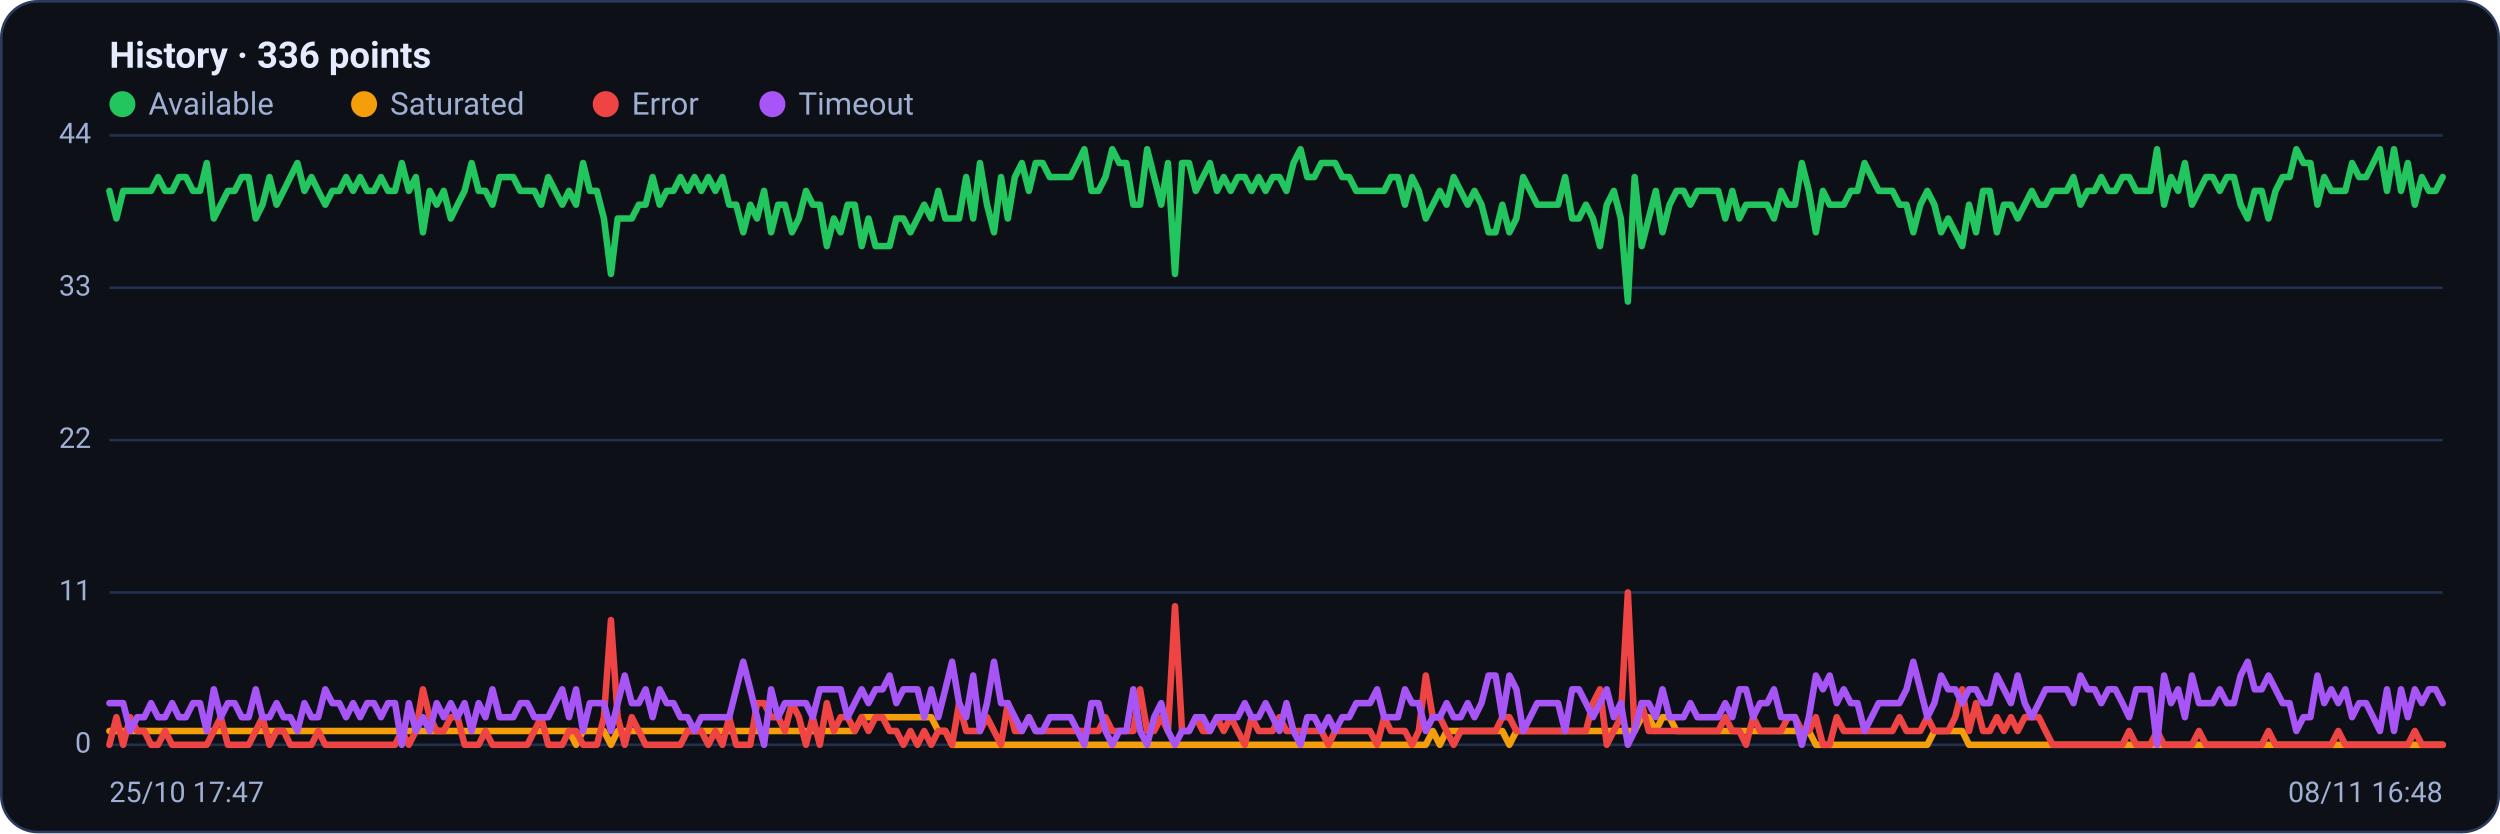
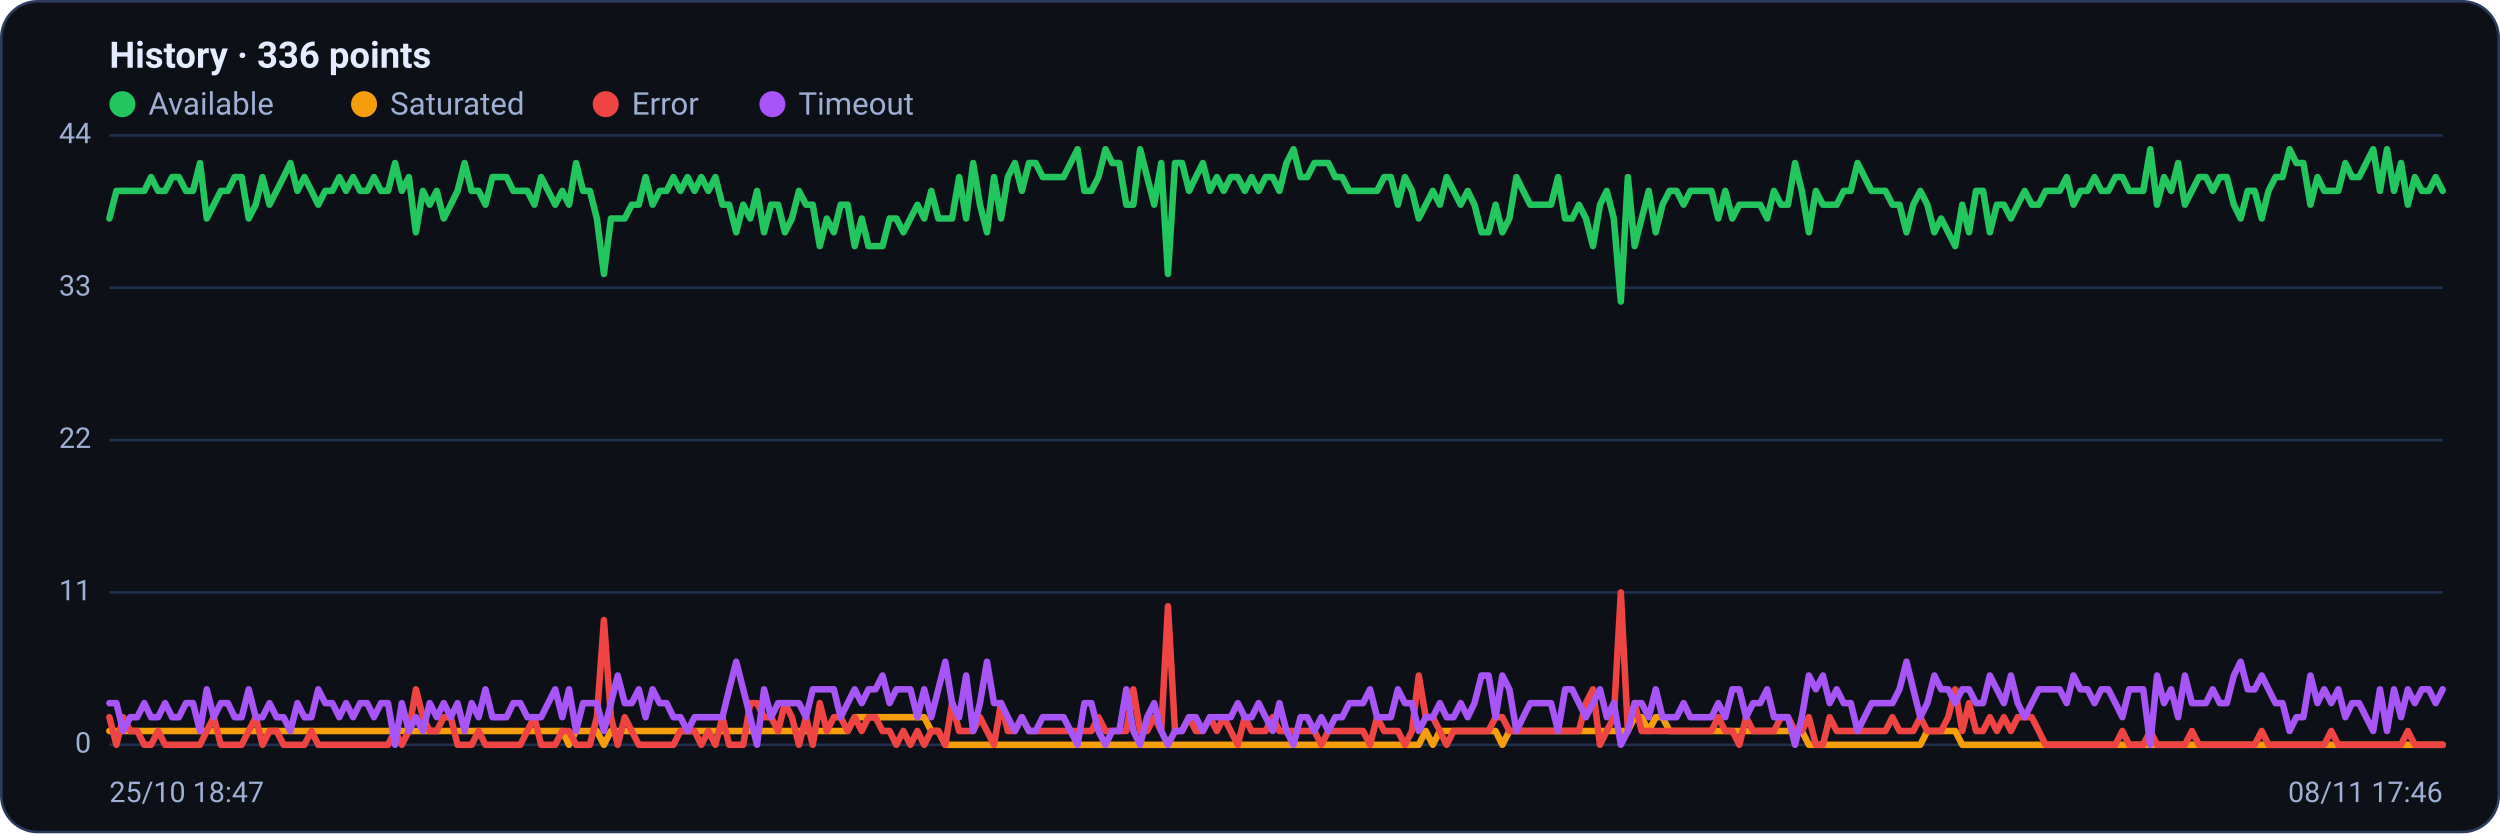
<svg xmlns="http://www.w3.org/2000/svg" viewBox="0 0 960 320" width="960" height="320" font-family="Segoe UI, system-ui, -apple-system, Roboto, Helvetica, Arial, sans-serif" role="img" aria-label="Availability history per region">
  <rect x="0.5" y="0.5" width="959" height="319" rx="14" fill="#0d1117" stroke="#2c3a5e" />
  <text x="42" y="26" font-size="14" font-weight="600" fill="#e6ecff">History · 336 points</text>
  <circle cx="47" cy="40" r="5" fill="#22c55e" />
  <text x="57" y="44" font-size="12" fill="#9fb0d4">Available</text>
  <circle cx="139.8" cy="40" r="5" fill="#f59e0b" />
  <text x="149.8" y="44" font-size="12" fill="#9fb0d4">Saturated</text>
  <circle cx="232.6" cy="40" r="5" fill="#ef4444" />
  <text x="242.6" y="44" font-size="12" fill="#9fb0d4">Error</text>
  <circle cx="296.6" cy="40" r="5" fill="#a855f7" />
  <text x="306.6" y="44" font-size="12" fill="#9fb0d4">Timeout</text>
  <line x1="42" y1="286.0" x2="938" y2="286.0" stroke="#21304f" stroke-width="1" />
  <text x="35" y="289.0" text-anchor="end" font-size="11" fill="#9fb0d4">0</text>
  <line x1="42" y1="227.5" x2="938" y2="227.5" stroke="#21304f" stroke-width="1" />
  <text x="35" y="230.5" text-anchor="end" font-size="11" fill="#9fb0d4">11</text>
  <line x1="42" y1="169.0" x2="938" y2="169.0" stroke="#21304f" stroke-width="1" />
  <text x="35" y="172.0" text-anchor="end" font-size="11" fill="#9fb0d4">22</text>
  <line x1="42" y1="110.5" x2="938" y2="110.5" stroke="#21304f" stroke-width="1" />
  <text x="35" y="113.5" text-anchor="end" font-size="11" fill="#9fb0d4">33</text>
  <line x1="42" y1="52.0" x2="938" y2="52.0" stroke="#21304f" stroke-width="1" />
  <text x="35" y="55.0" text-anchor="end" font-size="11" fill="#9fb0d4">44</text>
-   <polyline fill="none" stroke="#22c55e" stroke-width="2.5" stroke-linejoin="round" stroke-linecap="round" points="42.0,73.3 44.7,83.9 47.3,73.3 50.0,73.3 52.7,73.3 55.4,73.3 58.0,73.3 60.7,68.0 63.4,73.3 66.1,73.3 68.7,68.0 71.4,68.0 74.1,73.3 76.8,73.3 79.4,62.6 82.1,83.9 84.8,78.6 87.5,73.3 90.1,73.3 92.8,68.0 95.5,68.0 98.2,83.9 100.8,78.6 103.5,68.0 106.2,78.6 108.9,73.3 111.5,68.0 114.2,62.6 116.9,73.3 119.6,68.0 122.2,73.3 124.9,78.6 127.6,73.3 130.3,73.3 132.9,68.0 135.6,73.3 138.3,68.0 141.0,73.3 143.6,73.3 146.3,68.0 149.0,73.3 151.7,73.3 154.3,62.6 157.0,73.3 159.7,68.0 162.4,89.2 165.0,73.3 167.7,78.6 170.4,73.3 173.1,83.9 175.7,78.6 178.4,73.3 181.1,62.6 183.8,73.3 186.4,73.3 189.1,78.6 191.8,68.0 194.5,68.0 197.1,68.0 199.8,73.3 202.5,73.3 205.2,73.3 207.8,78.6 210.5,68.0 213.2,73.3 215.9,78.6 218.5,73.3 221.2,78.6 223.9,62.6 226.5,73.3 229.2,73.3 231.9,83.9 234.6,105.2 237.2,83.9 239.9,83.9 242.6,83.9 245.3,78.6 247.9,78.6 250.6,68.0 253.3,78.6 256.0,73.3 258.6,73.3 261.3,68.0 264.0,73.3 266.7,68.0 269.3,73.3 272.0,68.0 274.7,73.3 277.4,68.0 280.0,78.6 282.7,78.6 285.4,89.2 288.1,78.6 290.7,83.9 293.4,73.3 296.1,89.2 298.8,78.6 301.4,78.6 304.1,89.2 306.8,83.9 309.5,73.3 312.1,78.6 314.8,78.6 317.5,94.5 320.2,83.9 322.8,89.2 325.5,78.6 328.2,78.6 330.9,94.5 333.5,83.9 336.2,94.5 338.9,94.5 341.6,94.5 344.2,83.9 346.9,83.9 349.6,89.2 352.3,83.9 354.9,78.6 357.6,83.9 360.3,73.3 363.0,83.9 365.6,83.9 368.3,83.9 371.0,68.0 373.7,83.9 376.3,62.6 379.0,78.6 381.7,89.2 384.4,68.0 387.0,83.9 389.7,68.0 392.4,62.6 395.1,73.3 397.7,62.6 400.4,62.6 403.1,68.0 405.7,68.0 408.4,68.0 411.1,68.0 413.8,62.6 416.4,57.3 419.1,73.3 421.8,73.3 424.5,68.0 427.1,57.3 429.8,62.6 432.5,62.6 435.2,78.6 437.8,78.6 440.5,57.3 443.2,68.0 445.9,78.6 448.5,62.6 451.2,105.2 453.9,62.6 456.6,62.6 459.2,73.3 461.9,68.0 464.6,62.6 467.3,73.3 469.9,68.0 472.6,73.3 475.3,68.0 478.0,68.0 480.6,73.3 483.3,68.0 486.0,73.3 488.7,68.0 491.3,68.0 494.0,73.3 496.7,62.6 499.4,57.3 502.0,68.0 504.7,68.0 507.4,62.6 510.1,62.6 512.7,62.6 515.4,68.0 518.1,68.0 520.8,73.3 523.4,73.3 526.1,73.3 528.8,73.3 531.5,73.3 534.1,68.0 536.8,68.0 539.5,78.6 542.2,68.0 544.8,73.3 547.5,83.9 550.2,78.6 552.9,73.3 555.5,78.6 558.2,68.0 560.9,73.3 563.6,78.6 566.2,73.3 568.9,78.6 571.6,89.2 574.3,89.2 576.9,78.6 579.6,89.2 582.3,83.9 584.9,68.0 587.6,73.3 590.3,78.6 593.0,78.6 595.6,78.6 598.3,78.6 601.0,68.0 603.7,83.9 606.3,83.9 609.0,78.6 611.7,83.9 614.4,94.5 617.0,78.6 619.7,73.3 622.4,83.9 625.1,115.8 627.7,68.0 630.4,94.5 633.1,83.9 635.8,73.3 638.4,89.2 641.1,78.6 643.8,73.3 646.5,73.3 649.1,78.6 651.8,73.3 654.5,73.3 657.2,73.3 659.8,73.3 662.5,83.9 665.2,73.3 667.9,83.9 670.5,78.6 673.2,78.6 675.9,78.6 678.6,78.6 681.2,83.9 683.9,73.3 686.6,78.6 689.3,78.6 691.9,62.6 694.6,73.3 697.3,89.2 700.0,73.3 702.6,78.6 705.3,78.6 708.0,78.6 710.7,73.3 713.3,73.3 716.0,62.6 718.7,68.0 721.4,73.3 724.0,73.3 726.7,73.3 729.4,78.6 732.1,78.6 734.7,89.2 737.4,78.6 740.1,73.3 742.8,78.6 745.4,89.2 748.1,83.9 750.8,89.2 753.5,94.5 756.1,78.6 758.8,89.2 761.5,73.3 764.1,73.3 766.8,89.2 769.5,78.6 772.2,78.6 774.8,83.9 777.5,78.6 780.2,73.3 782.9,78.6 785.5,78.6 788.2,73.3 790.9,73.3 793.6,73.3 796.2,68.0 798.9,78.6 801.6,73.3 804.3,73.3 806.9,68.0 809.6,73.3 812.3,73.3 815.0,68.0 817.6,68.0 820.3,73.3 823.0,73.3 825.7,73.3 828.3,57.3 831.0,78.6 833.7,68.0 836.4,73.3 839.0,62.6 841.7,78.6 844.4,73.3 847.1,68.0 849.7,68.0 852.4,73.3 855.1,68.0 857.8,68.0 860.4,78.6 863.1,83.9 865.8,73.3 868.5,73.3 871.1,83.9 873.8,73.3 876.5,68.0 879.2,68.0 881.8,57.3 884.5,62.6 887.2,62.6 889.9,78.6 892.5,68.0 895.2,73.3 897.9,73.3 900.6,73.3 903.2,62.6 905.9,68.0 908.6,68.0 911.3,62.6 913.9,57.3 916.6,73.3 919.3,57.3 922.0,73.3 924.6,62.6 927.3,78.6 930.0,68.0 932.7,73.3 935.3,73.3 938.0,68.0" />
-   <polyline fill="none" stroke="#f59e0b" stroke-width="2.5" stroke-linejoin="round" stroke-linecap="round" points="42.0,280.7 44.7,280.7 47.3,280.7 50.0,280.7 52.7,280.7 55.4,280.7 58.0,280.7 60.7,280.7 63.4,280.7 66.1,280.7 68.7,280.7 71.4,280.7 74.1,280.7 76.8,280.7 79.4,280.7 82.1,280.7 84.8,280.7 87.5,280.7 90.1,280.7 92.8,280.7 95.5,280.7 98.2,280.7 100.8,280.7 103.5,280.7 106.2,280.7 108.9,280.7 111.5,280.7 114.2,280.7 116.9,280.7 119.6,280.7 122.2,280.7 124.9,280.7 127.6,280.7 130.3,280.7 132.9,280.7 135.6,280.7 138.3,280.7 141.0,280.7 143.6,280.7 146.3,280.7 149.0,280.7 151.7,280.7 154.3,280.7 157.0,280.7 159.7,280.7 162.4,280.7 165.0,280.7 167.7,280.7 170.4,280.7 173.1,280.7 175.7,280.7 178.4,280.7 181.1,280.7 183.8,280.7 186.4,280.7 189.1,280.7 191.8,280.7 194.5,280.7 197.1,280.7 199.8,280.7 202.5,280.7 205.2,280.7 207.8,280.7 210.5,280.7 213.2,280.7 215.9,280.7 218.5,280.7 221.2,286.0 223.9,280.7 226.5,280.7 229.2,280.7 231.9,280.7 234.6,286.0 237.2,280.7 239.9,280.7 242.6,280.7 245.3,280.7 247.9,280.7 250.6,280.7 253.3,280.7 256.0,280.7 258.6,280.7 261.3,280.7 264.0,280.7 266.7,280.7 269.3,280.7 272.0,280.7 274.7,280.7 277.4,280.7 280.0,280.7 282.7,280.7 285.4,280.7 288.1,280.7 290.7,280.7 293.4,280.7 296.1,280.7 298.8,280.7 301.4,280.7 304.1,280.7 306.8,280.7 309.5,280.7 312.1,280.7 314.8,280.7 317.5,280.7 320.2,280.7 322.8,280.7 325.5,280.7 328.2,280.7 330.9,275.4 333.5,275.4 336.2,275.4 338.9,275.4 341.6,275.4 344.2,275.4 346.9,275.4 349.6,275.4 352.3,275.4 354.9,275.4 357.6,275.4 360.3,280.7 363.0,280.7 365.6,286.0 368.3,286.0 371.0,286.0 373.7,286.0 376.3,286.0 379.0,286.0 381.7,286.0 384.4,286.0 387.0,286.0 389.7,286.0 392.4,286.0 395.1,286.0 397.7,286.0 400.4,286.0 403.1,286.0 405.7,286.0 408.4,286.0 411.1,286.0 413.8,286.0 416.4,286.0 419.1,286.0 421.8,286.0 424.5,286.0 427.1,286.0 429.8,286.0 432.5,286.0 435.2,286.0 437.8,286.0 440.5,286.0 443.2,286.0 445.9,286.0 448.5,286.0 451.2,286.0 453.9,286.0 456.6,286.0 459.2,286.0 461.9,286.0 464.6,286.0 467.3,286.0 469.9,286.0 472.6,286.0 475.3,286.0 478.0,286.0 480.6,286.0 483.3,286.0 486.0,286.0 488.7,286.0 491.3,286.0 494.0,286.0 496.7,286.0 499.4,286.0 502.0,286.0 504.7,286.0 507.4,286.0 510.1,286.0 512.7,286.0 515.4,286.0 518.1,286.0 520.8,286.0 523.4,286.0 526.1,286.0 528.8,286.0 531.5,286.0 534.1,286.0 536.8,286.0 539.5,286.0 542.2,286.0 544.8,286.0 547.5,286.0 550.2,280.7 552.9,286.0 555.5,280.7 558.2,280.7 560.9,280.7 563.6,280.7 566.2,280.7 568.9,280.7 571.6,280.7 574.3,280.7 576.9,280.7 579.6,286.0 582.3,280.7 584.9,280.7 587.6,280.7 590.3,280.7 593.0,280.7 595.6,280.7 598.3,280.7 601.0,280.7 603.7,280.7 606.3,280.7 609.0,280.7 611.7,280.7 614.4,280.7 617.0,280.7 619.7,280.7 622.4,280.7 625.1,280.7 627.7,280.7 630.4,275.4 633.1,275.4 635.8,280.7 638.4,275.4 641.1,275.4 643.8,280.7 646.5,280.7 649.1,280.7 651.8,280.7 654.5,280.7 657.2,280.7 659.8,280.7 662.5,280.7 665.2,280.7 667.9,280.7 670.5,280.7 673.2,280.7 675.9,280.7 678.6,280.7 681.2,280.7 683.9,280.7 686.6,280.7 689.3,280.7 691.9,280.7 694.6,280.7 697.3,286.0 700.0,286.0 702.6,286.0 705.3,286.0 708.0,286.0 710.7,286.0 713.3,286.0 716.0,286.0 718.7,286.0 721.4,286.0 724.0,286.0 726.7,286.0 729.4,286.0 732.1,286.0 734.7,286.0 737.4,286.0 740.1,286.0 742.8,280.7 745.4,280.7 748.1,280.7 750.8,280.7 753.5,280.7 756.1,286.0 758.8,286.0 761.5,286.0 764.1,286.0 766.8,286.0 769.5,286.0 772.2,286.0 774.8,286.0 777.5,286.0 780.2,286.0 782.9,286.0 785.5,286.0 788.2,286.0 790.9,286.0 793.6,286.0 796.2,286.0 798.9,286.0 801.6,286.0 804.3,286.0 806.9,286.0 809.6,286.0 812.3,286.0 815.0,286.0 817.6,286.0 820.3,286.0 823.0,286.0 825.7,286.0 828.3,286.0 831.0,286.0 833.7,286.0 836.4,286.0 839.0,286.0 841.7,286.0 844.4,286.0 847.1,286.0 849.7,286.0 852.4,286.0 855.1,286.0 857.8,286.0 860.4,286.0 863.1,286.0 865.8,286.0 868.5,286.0 871.1,286.0 873.8,286.0 876.5,286.0 879.2,286.0 881.8,286.0 884.5,286.0 887.2,286.0 889.9,286.0 892.5,286.0 895.2,286.0 897.9,286.0 900.6,286.0 903.2,286.0 905.9,286.0 908.6,286.0 911.3,286.0 913.9,286.0 916.6,286.0 919.3,286.0 922.0,286.0 924.6,286.0 927.3,286.0 930.0,286.0 932.7,286.0 935.3,286.0 938.0,286.0" />
-   <polyline fill="none" stroke="#ef4444" stroke-width="2.5" stroke-linejoin="round" stroke-linecap="round" points="42.0,286.0 44.7,275.4 47.3,286.0 50.0,275.4 52.7,280.7 55.4,280.7 58.0,286.0 60.7,286.0 63.4,280.7 66.1,286.0 68.7,286.0 71.4,286.0 74.1,286.0 76.8,286.0 79.4,286.0 82.1,280.7 84.8,275.4 87.5,286.0 90.1,286.0 92.8,286.0 95.5,286.0 98.2,280.7 100.8,275.4 103.5,286.0 106.2,280.7 108.9,280.7 111.5,286.0 114.2,286.0 116.9,286.0 119.6,286.0 122.2,280.7 124.9,286.0 127.6,286.0 130.3,286.0 132.9,286.0 135.6,286.0 138.3,286.0 141.0,286.0 143.6,286.0 146.3,286.0 149.0,286.0 151.7,286.0 154.3,280.7 157.0,286.0 159.7,280.7 162.4,264.7 165.0,275.4 167.7,280.7 170.4,280.7 173.1,275.4 175.7,275.4 178.4,286.0 181.1,286.0 183.8,286.0 186.4,280.7 189.1,286.0 191.8,286.0 194.5,286.0 197.1,286.0 199.8,286.0 202.5,286.0 205.2,280.7 207.8,275.4 210.5,286.0 213.2,286.0 215.9,286.0 218.5,280.7 221.2,280.7 223.9,286.0 226.5,286.0 229.2,286.0 231.9,275.4 234.6,238.1 237.2,275.4 239.9,286.0 242.6,275.4 245.3,280.7 247.9,286.0 250.6,286.0 253.3,286.0 256.0,286.0 258.6,286.0 261.3,286.0 264.0,280.7 266.7,280.7 269.3,280.7 272.0,286.0 274.7,280.7 277.4,286.0 280.0,275.4 282.7,286.0 285.4,286.0 288.1,286.0 290.7,270.0 293.4,270.0 296.1,275.4 298.8,275.4 301.4,280.7 304.1,270.0 306.8,275.4 309.5,286.0 312.1,275.4 314.8,286.0 317.5,270.0 320.2,280.7 322.8,275.4 325.5,275.4 328.2,280.7 330.9,275.4 333.5,280.7 336.2,275.4 338.9,275.4 341.6,280.7 344.2,280.7 346.9,286.0 349.6,280.7 352.3,286.0 354.9,280.7 357.6,286.0 360.3,280.7 363.0,280.7 365.6,286.0 368.3,270.0 371.0,280.7 373.7,280.7 376.3,280.7 379.0,275.4 381.7,280.7 384.4,286.0 387.0,270.0 389.7,280.7 392.4,280.7 395.1,275.4 397.7,280.7 400.4,280.7 403.1,280.7 405.7,280.7 408.4,280.7 411.1,280.7 413.8,280.7 416.4,280.7 419.1,280.7 421.8,280.7 424.5,275.4 427.1,280.7 429.8,280.7 432.5,280.7 435.2,280.7 437.8,264.7 440.5,280.7 443.2,280.7 445.9,275.4 448.5,280.7 451.2,232.8 453.9,280.7 456.6,280.7 459.2,275.4 461.9,280.7 464.6,280.7 467.3,275.4 469.9,280.7 472.6,275.4 475.3,280.7 478.0,286.0 480.6,275.4 483.3,280.7 486.0,280.7 488.7,280.7 491.3,275.4 494.0,280.7 496.7,280.7 499.4,280.7 502.0,280.7 504.7,280.7 507.4,280.7 510.1,286.0 512.7,280.7 515.4,280.7 518.1,280.7 520.8,280.7 523.4,280.7 526.1,280.7 528.8,286.0 531.5,275.4 534.1,280.7 536.8,280.7 539.5,280.7 542.2,286.0 544.8,280.7 547.5,259.4 550.2,275.4 552.9,275.4 555.5,280.7 558.2,286.0 560.9,280.7 563.6,280.7 566.2,280.7 568.9,280.7 571.6,280.7 574.3,280.7 576.9,275.4 579.6,275.4 582.3,280.7 584.9,280.7 587.6,280.7 590.3,280.7 593.0,280.7 595.6,280.7 598.3,280.7 601.0,280.7 603.7,280.7 606.3,280.7 609.0,280.7 611.7,270.0 614.4,264.7 617.0,286.0 619.7,280.7 622.4,275.4 625.1,227.5 627.7,280.7 630.4,270.0 633.1,280.7 635.8,280.7 638.4,280.7 641.1,280.7 643.8,280.7 646.5,280.7 649.1,280.7 651.8,280.7 654.5,280.7 657.2,280.7 659.8,280.7 662.5,275.4 665.2,280.7 667.9,280.7 670.5,286.0 673.2,275.4 675.9,280.7 678.6,280.7 681.2,280.7 683.9,280.7 686.6,275.4 689.3,275.4 691.9,280.7 694.6,280.7 697.3,275.4 700.0,286.0 702.6,286.0 705.3,275.4 708.0,280.7 710.7,280.7 713.3,280.7 716.0,280.7 718.7,280.7 721.4,280.7 724.0,280.7 726.7,280.7 729.4,275.4 732.1,280.7 734.7,280.7 737.4,280.7 740.1,275.4 742.8,280.7 745.4,280.7 748.1,280.7 750.8,275.4 753.5,264.7 756.1,280.7 758.8,270.0 761.5,280.7 764.1,280.7 766.8,275.4 769.5,280.7 772.2,275.4 774.8,280.7 777.5,275.4 780.2,275.4 782.9,275.4 785.5,280.7 788.2,286.0 790.9,286.0 793.6,286.0 796.2,286.0 798.9,286.0 801.6,286.0 804.3,286.0 806.9,286.0 809.6,286.0 812.3,286.0 815.0,286.0 817.6,280.7 820.3,286.0 823.0,286.0 825.7,286.0 828.3,280.7 831.0,286.0 833.7,286.0 836.4,286.0 839.0,286.0 841.7,286.0 844.4,280.7 847.1,286.0 849.7,286.0 852.4,286.0 855.1,286.0 857.8,286.0 860.4,286.0 863.1,286.0 865.8,286.0 868.5,286.0 871.1,280.7 873.8,286.0 876.5,286.0 879.2,286.0 881.8,286.0 884.5,286.0 887.2,286.0 889.9,286.0 892.5,286.0 895.2,286.0 897.9,280.7 900.6,286.0 903.2,286.0 905.9,286.0 908.6,286.0 911.3,286.0 913.9,286.0 916.6,286.0 919.3,286.0 922.0,286.0 924.6,286.0 927.3,280.7 930.0,286.0 932.7,286.0 935.3,286.0 938.0,286.0" />
-   <polyline fill="none" stroke="#a855f7" stroke-width="2.5" stroke-linejoin="round" stroke-linecap="round" points="42.0,270.0 44.7,270.0 47.3,270.0 50.0,280.7 52.7,275.4 55.4,275.4 58.0,270.0 60.7,275.4 63.4,275.4 66.1,270.0 68.7,275.4 71.4,275.4 74.1,270.0 76.8,270.0 79.4,280.7 82.1,264.7 84.8,275.4 87.5,270.0 90.1,270.0 92.8,275.4 95.5,275.4 98.2,264.7 100.8,275.4 103.5,275.4 106.2,270.0 108.9,275.4 111.5,275.4 114.2,280.7 116.9,270.0 119.6,275.4 122.2,275.4 124.9,264.7 127.6,270.0 130.3,270.0 132.9,275.4 135.6,270.0 138.3,275.4 141.0,270.0 143.6,270.0 146.3,275.4 149.0,270.0 151.7,270.0 154.3,286.0 157.0,270.0 159.7,280.7 162.4,275.4 165.0,280.7 167.7,270.0 170.4,275.4 173.1,270.0 175.7,275.4 178.4,270.0 181.1,280.7 183.8,270.0 186.4,275.4 189.1,264.7 191.8,275.4 194.5,275.4 197.1,275.4 199.8,270.0 202.5,270.0 205.2,275.4 207.8,275.4 210.5,275.4 213.2,270.0 215.9,264.7 218.5,275.4 221.2,264.7 223.9,280.7 226.5,270.0 229.2,270.0 231.9,270.0 234.6,280.7 237.2,270.0 239.9,259.4 242.6,270.0 245.3,270.0 247.9,264.7 250.6,275.4 253.3,264.7 256.0,270.0 258.6,270.0 261.3,275.4 264.0,275.4 266.7,280.7 269.3,275.4 272.0,275.4 274.7,275.4 277.4,275.4 280.0,275.4 282.7,264.7 285.4,254.1 288.1,264.7 290.7,275.4 293.4,286.0 296.1,264.7 298.8,275.4 301.4,270.0 304.1,270.0 306.8,270.0 309.5,270.0 312.1,275.4 314.8,264.7 317.5,264.7 320.2,264.7 322.8,264.7 325.5,275.4 328.2,270.0 330.9,264.7 333.5,270.0 336.2,264.7 338.9,264.7 341.6,259.4 344.2,270.0 346.9,264.7 349.6,264.7 352.3,264.7 354.9,275.4 357.6,264.7 360.3,275.4 363.0,264.7 365.6,254.1 368.3,270.0 371.0,275.4 373.7,259.4 376.3,280.7 379.0,270.0 381.7,254.1 384.4,270.0 387.0,270.0 389.7,275.4 392.4,280.7 395.1,275.4 397.7,280.7 400.4,280.7 403.1,275.4 405.7,275.4 408.4,275.4 411.1,275.4 413.8,280.7 416.4,286.0 419.1,270.0 421.8,270.0 424.5,280.7 427.1,286.0 429.8,280.7 432.5,280.7 435.2,264.7 437.8,280.7 440.5,286.0 443.2,275.4 445.9,270.0 448.5,280.7 451.2,286.0 453.9,280.7 456.6,280.7 459.2,275.4 461.9,275.4 464.6,280.7 467.3,275.4 469.9,275.4 472.6,275.4 475.3,275.4 478.0,270.0 480.6,275.4 483.3,275.4 486.0,270.0 488.7,275.4 491.3,280.7 494.0,270.0 496.7,280.7 499.4,286.0 502.0,275.4 504.7,275.4 507.4,280.7 510.1,275.4 512.7,280.7 515.4,275.4 518.1,275.4 520.8,270.0 523.4,270.0 526.1,270.0 528.8,264.7 531.5,275.4 534.1,275.4 536.8,275.4 539.5,264.7 542.2,270.0 544.8,270.0 547.5,280.7 550.2,275.4 552.9,275.4 555.5,270.0 558.2,275.4 560.9,275.4 563.6,270.0 566.2,275.4 568.9,270.0 571.6,259.4 574.3,259.4 576.9,275.4 579.6,259.4 582.3,264.7 584.9,280.7 587.6,275.4 590.3,270.0 593.0,270.0 595.6,270.0 598.3,270.0 601.0,280.7 603.7,264.7 606.3,264.7 609.0,270.0 611.7,275.4 614.4,270.0 617.0,264.7 619.7,275.4 622.4,270.0 625.1,286.0 627.7,280.7 630.4,270.0 633.1,270.0 635.8,275.4 638.4,264.7 641.1,275.4 643.8,275.4 646.5,275.4 649.1,270.0 651.8,275.4 654.5,275.4 657.2,275.4 659.8,275.4 662.5,270.0 665.2,275.4 667.9,264.7 670.5,264.7 673.2,275.4 675.9,270.0 678.6,270.0 681.2,264.7 683.9,275.4 686.6,275.4 689.3,275.4 691.9,286.0 694.6,275.4 697.3,259.4 700.0,264.7 702.6,259.4 705.3,270.0 708.0,264.7 710.7,270.0 713.3,270.0 716.0,280.7 718.7,275.4 721.4,270.0 724.0,270.0 726.7,270.0 729.4,270.0 732.1,264.7 734.7,254.1 737.4,264.7 740.1,275.4 742.8,270.0 745.4,259.4 748.1,264.7 750.8,264.7 753.5,270.0 756.1,264.7 758.8,264.7 761.5,270.0 764.1,270.0 766.8,259.4 769.5,264.7 772.2,270.0 774.8,259.4 777.5,270.0 780.2,275.4 782.9,270.0 785.5,264.7 788.2,264.7 790.9,264.7 793.6,264.7 796.2,270.0 798.9,259.4 801.6,264.7 804.3,264.7 806.9,270.0 809.6,264.7 812.3,264.7 815.0,270.0 817.6,275.4 820.3,264.7 823.0,264.7 825.7,264.7 828.3,286.0 831.0,259.4 833.7,270.0 836.4,264.7 839.0,275.4 841.7,259.4 844.4,270.0 847.1,270.0 849.7,270.0 852.4,264.7 855.1,270.0 857.8,270.0 860.4,259.4 863.1,254.1 865.8,264.7 868.5,264.7 871.1,259.4 873.8,264.7 876.5,270.0 879.2,270.0 881.8,280.7 884.5,275.4 887.2,275.4 889.9,259.4 892.5,270.0 895.2,264.7 897.9,270.0 900.6,264.7 903.2,275.4 905.9,270.0 908.6,270.0 911.3,275.4 913.9,280.7 916.6,264.7 919.3,280.7 922.0,264.7 924.6,275.4 927.3,264.7 930.0,270.0 932.7,264.7 935.3,264.7 938.0,270.0" />
-   <text x="42" y="308" font-size="11" fill="#9fb0d4">25/10 17:47</text>
-   <text x="938" y="308" text-anchor="end" font-size="11" fill="#9fb0d4">08/11 16:48</text>
+   <polyline fill="none" stroke="#22c55e" stroke-width="2.5" stroke-linejoin="round" stroke-linecap="round" points="42.0,83.9 44.7,73.3 47.3,73.3 50.0,73.3 52.7,73.3 55.4,73.3 58.0,68.0 60.7,73.3 63.4,73.3 66.1,68.0 68.7,68.0 71.4,73.3 74.1,73.3 76.8,62.6 79.4,83.9 82.1,78.6 84.8,73.3 87.5,73.3 90.1,68.0 92.8,68.0 95.5,83.9 98.2,78.6 100.8,68.0 103.5,78.6 106.2,73.3 108.9,68.0 111.5,62.6 114.2,73.3 116.9,68.0 119.6,73.3 122.2,78.6 124.9,73.3 127.6,73.3 130.3,68.0 132.9,73.3 135.6,68.0 138.3,73.3 141.0,73.3 143.6,68.0 146.3,73.3 149.0,73.3 151.7,62.6 154.3,73.3 157.0,68.0 159.7,89.2 162.4,73.3 165.0,78.6 167.7,73.3 170.4,83.9 173.1,78.6 175.7,73.3 178.4,62.6 181.1,73.3 183.8,73.3 186.4,78.6 189.1,68.0 191.8,68.0 194.5,68.0 197.1,73.3 199.8,73.3 202.5,73.3 205.2,78.6 207.8,68.0 210.5,73.3 213.2,78.6 215.9,73.3 218.5,78.6 221.2,62.6 223.9,73.3 226.5,73.3 229.2,83.9 231.9,105.2 234.6,83.9 237.2,83.9 239.9,83.9 242.6,78.6 245.3,78.6 247.9,68.0 250.6,78.6 253.3,73.3 256.0,73.3 258.6,68.0 261.3,73.3 264.0,68.0 266.7,73.3 269.3,68.0 272.0,73.3 274.7,68.0 277.4,78.6 280.0,78.6 282.7,89.2 285.4,78.6 288.1,83.9 290.7,73.3 293.4,89.2 296.1,78.6 298.8,78.6 301.4,89.2 304.1,83.9 306.8,73.3 309.5,78.6 312.1,78.6 314.8,94.5 317.5,83.9 320.2,89.2 322.8,78.6 325.5,78.6 328.2,94.5 330.9,83.9 333.5,94.5 336.2,94.5 338.9,94.5 341.6,83.9 344.2,83.9 346.9,89.2 349.6,83.9 352.3,78.6 354.9,83.9 357.6,73.3 360.3,83.9 363.0,83.9 365.6,83.9 368.3,68.0 371.0,83.9 373.7,62.6 376.3,78.6 379.0,89.2 381.7,68.0 384.4,83.9 387.0,68.0 389.7,62.6 392.4,73.3 395.1,62.6 397.7,62.6 400.4,68.0 403.1,68.0 405.7,68.0 408.4,68.0 411.1,62.6 413.8,57.3 416.4,73.3 419.1,73.3 421.8,68.0 424.5,57.3 427.1,62.6 429.8,62.6 432.5,78.6 435.2,78.6 437.8,57.3 440.5,68.0 443.2,78.6 445.9,62.6 448.5,105.2 451.2,62.6 453.9,62.6 456.6,73.3 459.2,68.0 461.9,62.6 464.6,73.3 467.3,68.0 469.9,73.3 472.6,68.0 475.3,68.0 478.0,73.3 480.6,68.0 483.3,73.3 486.0,68.0 488.7,68.0 491.3,73.3 494.0,62.6 496.7,57.3 499.4,68.0 502.0,68.0 504.7,62.6 507.4,62.6 510.1,62.6 512.7,68.0 515.4,68.0 518.1,73.3 520.8,73.3 523.4,73.3 526.1,73.3 528.8,73.3 531.5,68.0 534.1,68.0 536.8,78.6 539.5,68.0 542.2,73.3 544.8,83.9 547.5,78.6 550.2,73.3 552.9,78.6 555.5,68.0 558.2,73.3 560.9,78.6 563.6,73.3 566.2,78.6 568.9,89.2 571.6,89.2 574.3,78.6 576.9,89.2 579.6,83.9 582.3,68.0 584.9,73.3 587.6,78.6 590.3,78.6 593.0,78.6 595.6,78.6 598.3,68.0 601.0,83.9 603.7,83.9 606.3,78.6 609.0,83.9 611.7,94.5 614.4,78.6 617.0,73.3 619.7,83.9 622.4,115.8 625.1,68.0 627.7,94.5 630.4,83.9 633.1,73.3 635.8,89.2 638.4,78.6 641.1,73.3 643.8,73.3 646.5,78.6 649.1,73.3 651.8,73.3 654.5,73.3 657.2,73.3 659.8,83.9 662.5,73.3 665.2,83.9 667.9,78.6 670.5,78.6 673.2,78.6 675.9,78.6 678.6,83.9 681.2,73.3 683.9,78.6 686.6,78.6 689.3,62.6 691.9,73.3 694.6,89.2 697.3,73.3 700.0,78.6 702.6,78.6 705.3,78.6 708.0,73.3 710.7,73.3 713.3,62.6 716.0,68.0 718.7,73.3 721.4,73.3 724.0,73.3 726.7,78.6 729.4,78.6 732.1,89.2 734.7,78.6 737.4,73.3 740.1,78.6 742.8,89.2 745.4,83.9 748.1,89.2 750.8,94.5 753.5,78.6 756.1,89.2 758.8,73.3 761.5,73.3 764.1,89.2 766.8,78.6 769.5,78.6 772.2,83.9 774.8,78.6 777.5,73.3 780.2,78.6 782.9,78.6 785.5,73.3 788.2,73.3 790.9,73.3 793.6,68.0 796.2,78.6 798.9,73.3 801.6,73.3 804.3,68.0 806.9,73.3 809.6,73.3 812.3,68.0 815.0,68.0 817.6,73.3 820.3,73.3 823.0,73.3 825.7,57.3 828.3,78.6 831.0,68.0 833.7,73.3 836.4,62.6 839.0,78.6 841.7,73.3 844.4,68.0 847.1,68.0 849.7,73.3 852.4,68.0 855.1,68.0 857.8,78.6 860.4,83.9 863.1,73.3 865.8,73.3 868.5,83.9 871.1,73.3 873.8,68.0 876.5,68.0 879.2,57.3 881.8,62.6 884.5,62.6 887.2,78.6 889.9,68.0 892.5,73.3 895.2,73.3 897.9,73.3 900.6,62.6 903.2,68.0 905.9,68.0 908.6,62.6 911.3,57.3 913.9,73.3 916.6,57.3 919.3,73.3 922.0,62.6 924.6,78.6 927.3,68.0 930.0,73.3 932.7,73.3 935.3,68.0 938.0,73.3" />
+   <polyline fill="none" stroke="#f59e0b" stroke-width="2.5" stroke-linejoin="round" stroke-linecap="round" points="42.0,280.7 44.7,280.7 47.3,280.7 50.0,280.7 52.7,280.7 55.4,280.7 58.0,280.7 60.7,280.7 63.4,280.7 66.1,280.7 68.7,280.7 71.4,280.7 74.1,280.7 76.8,280.7 79.4,280.7 82.1,280.7 84.8,280.7 87.5,280.7 90.1,280.7 92.8,280.7 95.5,280.7 98.2,280.7 100.8,280.7 103.5,280.7 106.2,280.7 108.9,280.7 111.5,280.7 114.2,280.7 116.9,280.7 119.6,280.7 122.2,280.7 124.9,280.7 127.6,280.7 130.3,280.7 132.9,280.7 135.6,280.7 138.3,280.7 141.0,280.7 143.6,280.7 146.3,280.7 149.0,280.7 151.7,280.7 154.3,280.7 157.0,280.7 159.7,280.7 162.4,280.7 165.0,280.7 167.7,280.7 170.4,280.7 173.1,280.7 175.7,280.7 178.4,280.7 181.1,280.7 183.8,280.7 186.4,280.7 189.1,280.7 191.8,280.7 194.5,280.7 197.1,280.7 199.8,280.7 202.5,280.7 205.2,280.7 207.8,280.7 210.5,280.7 213.2,280.7 215.9,280.7 218.5,286.0 221.2,280.7 223.9,280.7 226.5,280.7 229.2,280.7 231.9,286.0 234.6,280.7 237.2,280.7 239.9,280.7 242.6,280.7 245.3,280.7 247.9,280.7 250.6,280.7 253.3,280.7 256.0,280.7 258.6,280.7 261.3,280.7 264.0,280.7 266.7,280.7 269.3,280.7 272.0,280.7 274.7,280.7 277.4,280.7 280.0,280.7 282.7,280.7 285.4,280.7 288.1,280.7 290.7,280.7 293.4,280.7 296.1,280.7 298.8,280.7 301.4,280.7 304.1,280.7 306.8,280.7 309.5,280.7 312.1,280.7 314.8,280.7 317.5,280.7 320.2,280.7 322.8,280.7 325.5,280.7 328.2,275.4 330.9,275.4 333.5,275.4 336.2,275.4 338.9,275.4 341.6,275.4 344.2,275.4 346.9,275.4 349.6,275.4 352.3,275.4 354.9,275.4 357.6,280.7 360.3,280.7 363.0,286.0 365.6,286.0 368.3,286.0 371.0,286.0 373.7,286.0 376.3,286.0 379.0,286.0 381.7,286.0 384.4,286.0 387.0,286.0 389.7,286.0 392.4,286.0 395.1,286.0 397.7,286.0 400.4,286.0 403.1,286.0 405.7,286.0 408.4,286.0 411.1,286.0 413.8,286.0 416.4,286.0 419.1,286.0 421.8,286.0 424.5,286.0 427.1,286.0 429.8,286.0 432.5,286.0 435.2,286.0 437.8,286.0 440.5,286.0 443.2,286.0 445.9,286.0 448.5,286.0 451.2,286.0 453.9,286.0 456.6,286.0 459.2,286.0 461.9,286.0 464.6,286.0 467.3,286.0 469.9,286.0 472.6,286.0 475.3,286.0 478.0,286.0 480.6,286.0 483.3,286.0 486.0,286.0 488.7,286.0 491.3,286.0 494.0,286.0 496.7,286.0 499.4,286.0 502.0,286.0 504.7,286.0 507.4,286.0 510.1,286.0 512.7,286.0 515.4,286.0 518.1,286.0 520.8,286.0 523.4,286.0 526.1,286.0 528.8,286.0 531.5,286.0 534.1,286.0 536.8,286.0 539.5,286.0 542.2,286.0 544.8,286.0 547.5,280.7 550.2,286.0 552.9,280.7 555.5,280.7 558.2,280.7 560.9,280.7 563.6,280.7 566.2,280.7 568.9,280.7 571.6,280.7 574.3,280.7 576.9,286.0 579.6,280.7 582.3,280.7 584.9,280.7 587.6,280.7 590.3,280.7 593.0,280.7 595.6,280.7 598.3,280.7 601.0,280.7 603.7,280.7 606.3,280.7 609.0,280.7 611.7,280.7 614.4,280.7 617.0,280.7 619.7,280.7 622.4,280.7 625.1,280.7 627.7,275.4 630.4,275.4 633.1,280.7 635.8,275.4 638.4,275.4 641.1,280.7 643.8,280.7 646.5,280.7 649.1,280.7 651.8,280.7 654.5,280.7 657.2,280.7 659.8,280.7 662.5,280.7 665.2,280.7 667.9,280.7 670.5,280.7 673.2,280.7 675.9,280.7 678.6,280.7 681.2,280.7 683.9,280.7 686.6,280.7 689.3,280.7 691.9,280.7 694.6,286.0 697.3,286.0 700.0,286.0 702.6,286.0 705.3,286.0 708.0,286.0 710.7,286.0 713.3,286.0 716.0,286.0 718.7,286.0 721.4,286.0 724.0,286.0 726.7,286.0 729.4,286.0 732.1,286.0 734.7,286.0 737.4,286.0 740.1,280.7 742.8,280.7 745.4,280.7 748.1,280.7 750.8,280.7 753.5,286.0 756.1,286.0 758.8,286.0 761.5,286.0 764.1,286.0 766.8,286.0 769.5,286.0 772.2,286.0 774.8,286.0 777.5,286.0 780.2,286.0 782.9,286.0 785.5,286.0 788.2,286.0 790.9,286.0 793.6,286.0 796.2,286.0 798.9,286.0 801.6,286.0 804.3,286.0 806.9,286.0 809.6,286.0 812.3,286.0 815.0,286.0 817.6,286.0 820.3,286.0 823.0,286.0 825.7,286.0 828.3,286.0 831.0,286.0 833.7,286.0 836.4,286.0 839.0,286.0 841.7,286.0 844.4,286.0 847.1,286.0 849.7,286.0 852.4,286.0 855.1,286.0 857.8,286.0 860.4,286.0 863.1,286.0 865.8,286.0 868.5,286.0 871.1,286.0 873.8,286.0 876.5,286.0 879.2,286.0 881.8,286.0 884.5,286.0 887.2,286.0 889.9,286.0 892.5,286.0 895.2,286.0 897.9,286.0 900.6,286.0 903.2,286.0 905.9,286.0 908.6,286.0 911.3,286.0 913.9,286.0 916.6,286.0 919.3,286.0 922.0,286.0 924.6,286.0 927.3,286.0 930.0,286.0 932.7,286.0 935.3,286.0 938.0,286.0" />
+   <polyline fill="none" stroke="#ef4444" stroke-width="2.5" stroke-linejoin="round" stroke-linecap="round" points="42.0,275.4 44.7,286.0 47.3,275.4 50.0,280.7 52.7,280.7 55.4,286.0 58.0,286.0 60.7,280.7 63.4,286.0 66.1,286.0 68.7,286.0 71.4,286.0 74.1,286.0 76.8,286.0 79.4,280.7 82.1,275.4 84.8,286.0 87.5,286.0 90.1,286.0 92.8,286.0 95.5,280.7 98.2,275.4 100.8,286.0 103.5,280.7 106.2,280.7 108.9,286.0 111.5,286.0 114.2,286.0 116.9,286.0 119.6,280.7 122.2,286.0 124.9,286.0 127.6,286.0 130.3,286.0 132.9,286.0 135.6,286.0 138.3,286.0 141.0,286.0 143.6,286.0 146.3,286.0 149.0,286.0 151.7,280.7 154.3,286.0 157.0,280.7 159.7,264.7 162.4,275.4 165.0,280.7 167.7,280.7 170.4,275.4 173.1,275.4 175.7,286.0 178.4,286.0 181.1,286.0 183.8,280.7 186.4,286.0 189.1,286.0 191.8,286.0 194.5,286.0 197.1,286.0 199.8,286.0 202.5,280.7 205.2,275.4 207.8,286.0 210.5,286.0 213.2,286.0 215.9,280.7 218.5,280.7 221.2,286.0 223.9,286.0 226.5,286.0 229.2,275.4 231.9,238.1 234.6,275.4 237.2,286.0 239.9,275.4 242.6,280.7 245.3,286.0 247.9,286.0 250.6,286.0 253.3,286.0 256.0,286.0 258.6,286.0 261.3,280.7 264.0,280.7 266.7,280.7 269.3,286.0 272.0,280.7 274.7,286.0 277.4,275.4 280.0,286.0 282.7,286.0 285.4,286.0 288.1,270.0 290.7,270.0 293.4,275.4 296.1,275.4 298.8,280.7 301.4,270.0 304.1,275.4 306.8,286.0 309.5,275.4 312.1,286.0 314.8,270.0 317.5,280.7 320.2,275.4 322.8,275.4 325.5,280.7 328.2,275.4 330.9,280.7 333.5,275.4 336.2,275.4 338.9,280.7 341.6,280.7 344.2,286.0 346.9,280.7 349.6,286.0 352.3,280.7 354.9,286.0 357.6,280.7 360.3,280.7 363.0,286.0 365.6,270.0 368.3,280.7 371.0,280.7 373.7,280.7 376.3,275.4 379.0,280.7 381.7,286.0 384.4,270.0 387.0,280.7 389.7,280.7 392.4,275.4 395.1,280.7 397.7,280.7 400.4,280.7 403.1,280.7 405.7,280.7 408.4,280.7 411.1,280.7 413.8,280.7 416.4,280.7 419.1,280.7 421.8,275.4 424.5,280.7 427.1,280.7 429.8,280.7 432.5,280.7 435.2,264.7 437.8,280.7 440.5,280.7 443.2,275.4 445.9,280.7 448.5,232.8 451.2,280.7 453.9,280.7 456.6,275.4 459.2,280.7 461.9,280.7 464.6,275.4 467.3,280.7 469.9,275.4 472.6,280.7 475.3,286.0 478.0,275.4 480.6,280.7 483.3,280.7 486.0,280.7 488.7,275.4 491.3,280.7 494.0,280.7 496.7,280.7 499.4,280.7 502.0,280.7 504.7,280.7 507.4,286.0 510.1,280.7 512.7,280.7 515.4,280.7 518.1,280.7 520.8,280.7 523.4,280.7 526.1,286.0 528.8,275.4 531.5,280.7 534.1,280.7 536.8,280.7 539.5,286.0 542.2,280.7 544.8,259.4 547.5,275.4 550.2,275.4 552.9,280.7 555.5,286.0 558.2,280.7 560.9,280.7 563.6,280.7 566.2,280.7 568.9,280.7 571.6,280.7 574.3,275.4 576.9,275.4 579.6,280.7 582.3,280.7 584.9,280.7 587.6,280.7 590.3,280.7 593.0,280.7 595.6,280.7 598.3,280.7 601.0,280.7 603.7,280.7 606.3,280.7 609.0,270.0 611.7,264.7 614.4,286.0 617.0,280.7 619.7,275.4 622.4,227.5 625.1,280.7 627.7,270.0 630.4,280.7 633.1,280.7 635.8,280.7 638.4,280.7 641.1,280.7 643.8,280.7 646.5,280.7 649.1,280.7 651.8,280.7 654.5,280.7 657.2,280.7 659.8,275.4 662.5,280.7 665.2,280.7 667.9,286.0 670.5,275.4 673.2,280.7 675.9,280.7 678.6,280.7 681.2,280.7 683.9,275.4 686.6,275.4 689.3,280.7 691.9,280.7 694.6,275.4 697.3,286.0 700.0,286.0 702.6,275.4 705.3,280.7 708.0,280.7 710.7,280.7 713.3,280.7 716.0,280.7 718.7,280.7 721.4,280.7 724.0,280.7 726.7,275.4 729.4,280.7 732.1,280.7 734.7,280.7 737.4,275.4 740.1,280.7 742.8,280.7 745.4,280.7 748.1,275.4 750.8,264.7 753.5,280.7 756.1,270.0 758.8,280.7 761.5,280.7 764.1,275.4 766.8,280.7 769.5,275.4 772.2,280.7 774.8,275.4 777.5,275.4 780.2,275.4 782.9,280.7 785.5,286.0 788.2,286.0 790.9,286.0 793.6,286.0 796.2,286.0 798.9,286.0 801.6,286.0 804.3,286.0 806.9,286.0 809.6,286.0 812.3,286.0 815.0,280.7 817.6,286.0 820.3,286.0 823.0,286.0 825.7,280.7 828.3,286.0 831.0,286.0 833.7,286.0 836.4,286.0 839.0,286.0 841.7,280.7 844.4,286.0 847.1,286.0 849.7,286.0 852.4,286.0 855.1,286.0 857.8,286.0 860.4,286.0 863.1,286.0 865.8,286.0 868.5,280.7 871.1,286.0 873.8,286.0 876.5,286.0 879.2,286.0 881.8,286.0 884.5,286.0 887.2,286.0 889.9,286.0 892.5,286.0 895.2,280.7 897.9,286.0 900.6,286.0 903.2,286.0 905.9,286.0 908.6,286.0 911.3,286.0 913.9,286.0 916.6,286.0 919.3,286.0 922.0,286.0 924.6,280.7 927.3,286.0 930.0,286.0 932.7,286.0 935.3,286.0 938.0,286.0" />
+   <polyline fill="none" stroke="#a855f7" stroke-width="2.5" stroke-linejoin="round" stroke-linecap="round" points="42.0,270.0 44.7,270.0 47.3,280.7 50.0,275.4 52.7,275.4 55.4,270.0 58.0,275.4 60.7,275.4 63.4,270.0 66.1,275.4 68.7,275.4 71.4,270.0 74.1,270.0 76.8,280.7 79.4,264.7 82.1,275.4 84.8,270.0 87.5,270.0 90.1,275.4 92.8,275.4 95.5,264.7 98.2,275.4 100.8,275.4 103.5,270.0 106.2,275.4 108.9,275.4 111.5,280.7 114.2,270.0 116.9,275.4 119.6,275.4 122.2,264.7 124.9,270.0 127.6,270.0 130.3,275.4 132.9,270.0 135.6,275.4 138.3,270.0 141.0,270.0 143.6,275.4 146.3,270.0 149.0,270.0 151.7,286.0 154.3,270.0 157.0,280.7 159.7,275.4 162.4,280.7 165.0,270.0 167.7,275.4 170.4,270.0 173.1,275.4 175.7,270.0 178.4,280.7 181.1,270.0 183.8,275.4 186.4,264.7 189.1,275.4 191.8,275.4 194.5,275.4 197.1,270.0 199.8,270.0 202.5,275.4 205.2,275.4 207.8,275.4 210.5,270.0 213.2,264.7 215.9,275.4 218.5,264.7 221.2,280.7 223.9,270.0 226.5,270.0 229.2,270.0 231.9,280.7 234.6,270.0 237.2,259.4 239.9,270.0 242.6,270.0 245.3,264.7 247.9,275.4 250.6,264.7 253.3,270.0 256.0,270.0 258.6,275.4 261.3,275.4 264.0,280.7 266.7,275.4 269.3,275.4 272.0,275.4 274.7,275.4 277.4,275.4 280.0,264.7 282.7,254.1 285.4,264.7 288.1,275.4 290.7,286.0 293.4,264.7 296.1,275.4 298.8,270.0 301.4,270.0 304.1,270.0 306.8,270.0 309.5,275.4 312.1,264.7 314.8,264.7 317.5,264.7 320.2,264.7 322.8,275.4 325.5,270.0 328.2,264.7 330.9,270.0 333.5,264.7 336.2,264.7 338.9,259.4 341.6,270.0 344.2,264.7 346.9,264.7 349.6,264.7 352.3,275.4 354.9,264.7 357.6,275.4 360.3,264.7 363.0,254.1 365.6,270.0 368.3,275.4 371.0,259.4 373.7,280.7 376.3,270.0 379.0,254.1 381.7,270.0 384.4,270.0 387.0,275.4 389.7,280.7 392.4,275.4 395.1,280.7 397.7,280.7 400.4,275.4 403.1,275.4 405.7,275.4 408.4,275.4 411.1,280.7 413.8,286.0 416.4,270.0 419.1,270.0 421.8,280.7 424.5,286.0 427.1,280.7 429.8,280.7 432.5,264.7 435.2,280.7 437.8,286.0 440.5,275.4 443.2,270.0 445.9,280.7 448.5,286.0 451.2,280.7 453.9,280.7 456.6,275.4 459.2,275.4 461.9,280.7 464.6,275.4 467.3,275.4 469.9,275.4 472.6,275.4 475.3,270.0 478.0,275.4 480.6,275.4 483.3,270.0 486.0,275.4 488.7,280.7 491.3,270.0 494.0,280.7 496.7,286.0 499.4,275.4 502.0,275.4 504.7,280.7 507.4,275.4 510.1,280.7 512.7,275.4 515.4,275.4 518.1,270.0 520.8,270.0 523.4,270.0 526.1,264.7 528.8,275.4 531.5,275.4 534.1,275.4 536.8,264.7 539.5,270.0 542.2,270.0 544.8,280.7 547.5,275.4 550.2,275.4 552.9,270.0 555.5,275.4 558.2,275.4 560.9,270.0 563.6,275.4 566.2,270.0 568.9,259.4 571.6,259.4 574.3,275.4 576.9,259.4 579.6,264.7 582.3,280.7 584.9,275.4 587.6,270.0 590.3,270.0 593.0,270.0 595.6,270.0 598.3,280.7 601.0,264.7 603.7,264.7 606.3,270.0 609.0,275.4 611.7,270.0 614.4,264.7 617.0,275.4 619.7,270.0 622.4,286.0 625.1,280.7 627.7,270.0 630.4,270.0 633.1,275.4 635.8,264.7 638.4,275.4 641.1,275.4 643.8,275.4 646.5,270.0 649.1,275.4 651.8,275.4 654.5,275.4 657.2,275.4 659.8,270.0 662.5,275.4 665.2,264.7 667.9,264.7 670.5,275.4 673.2,270.0 675.9,270.0 678.6,264.7 681.2,275.4 683.9,275.4 686.6,275.4 689.3,286.0 691.9,275.4 694.6,259.4 697.3,264.7 700.0,259.4 702.6,270.0 705.3,264.7 708.0,270.0 710.7,270.0 713.3,280.7 716.0,275.4 718.7,270.0 721.4,270.0 724.0,270.0 726.7,270.0 729.4,264.7 732.1,254.1 734.7,264.7 737.4,275.4 740.1,270.0 742.8,259.4 745.4,264.7 748.1,264.7 750.8,270.0 753.5,264.7 756.1,264.7 758.8,270.0 761.5,270.0 764.1,259.4 766.8,264.7 769.5,270.0 772.2,259.4 774.8,270.0 777.5,275.4 780.2,270.0 782.9,264.7 785.5,264.7 788.2,264.7 790.9,264.7 793.6,270.0 796.2,259.4 798.9,264.7 801.6,264.7 804.3,270.0 806.9,264.7 809.6,264.7 812.3,270.0 815.0,275.4 817.6,264.7 820.3,264.7 823.0,264.7 825.7,286.0 828.3,259.4 831.0,270.0 833.7,264.7 836.4,275.4 839.0,259.4 841.7,270.0 844.4,270.0 847.1,270.0 849.7,264.7 852.4,270.0 855.1,270.0 857.8,259.4 860.4,254.1 863.1,264.7 865.8,264.7 868.5,259.4 871.1,264.7 873.8,270.0 876.5,270.0 879.2,280.7 881.8,275.4 884.5,275.4 887.2,259.4 889.9,270.0 892.5,264.7 895.2,270.0 897.9,264.7 900.6,275.4 903.2,270.0 905.9,270.0 908.6,275.4 911.3,280.7 913.9,264.7 916.6,280.7 919.3,264.7 922.0,275.4 924.6,264.7 927.3,270.0 930.0,264.7 932.7,264.7 935.3,270.0 938.0,264.7" />
+   <text x="42" y="308" font-size="11" fill="#9fb0d4">25/10 18:47</text>
+   <text x="938" y="308" text-anchor="end" font-size="11" fill="#9fb0d4">08/11 17:46</text>
</svg>
